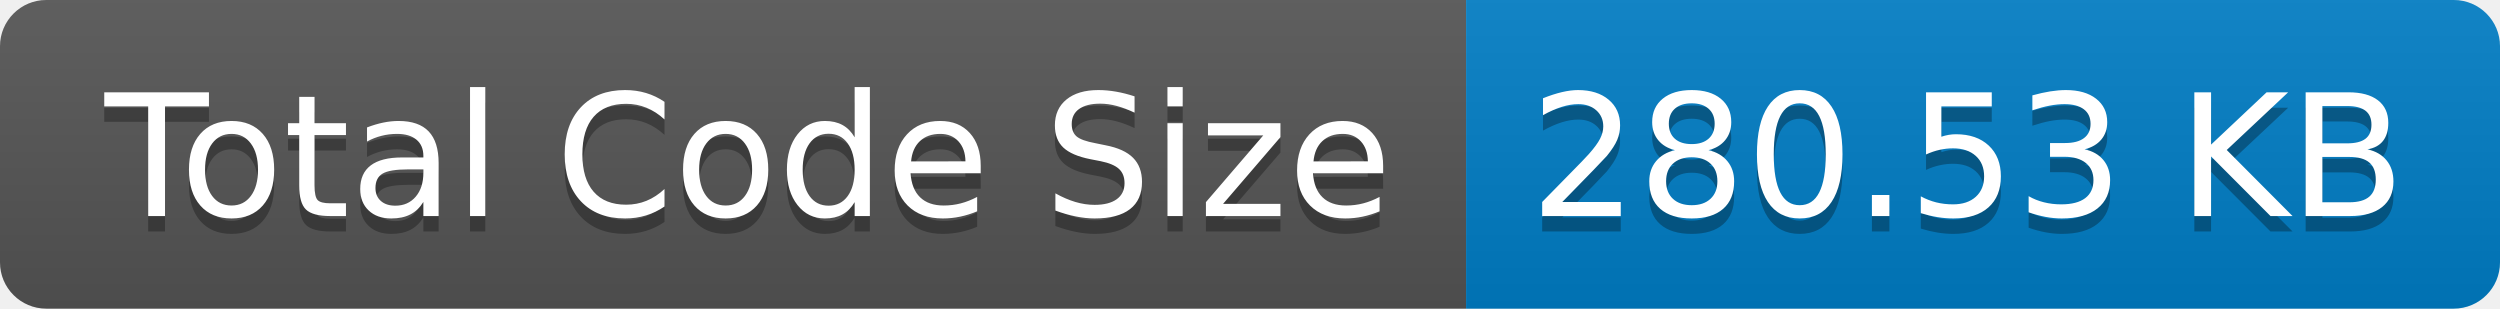
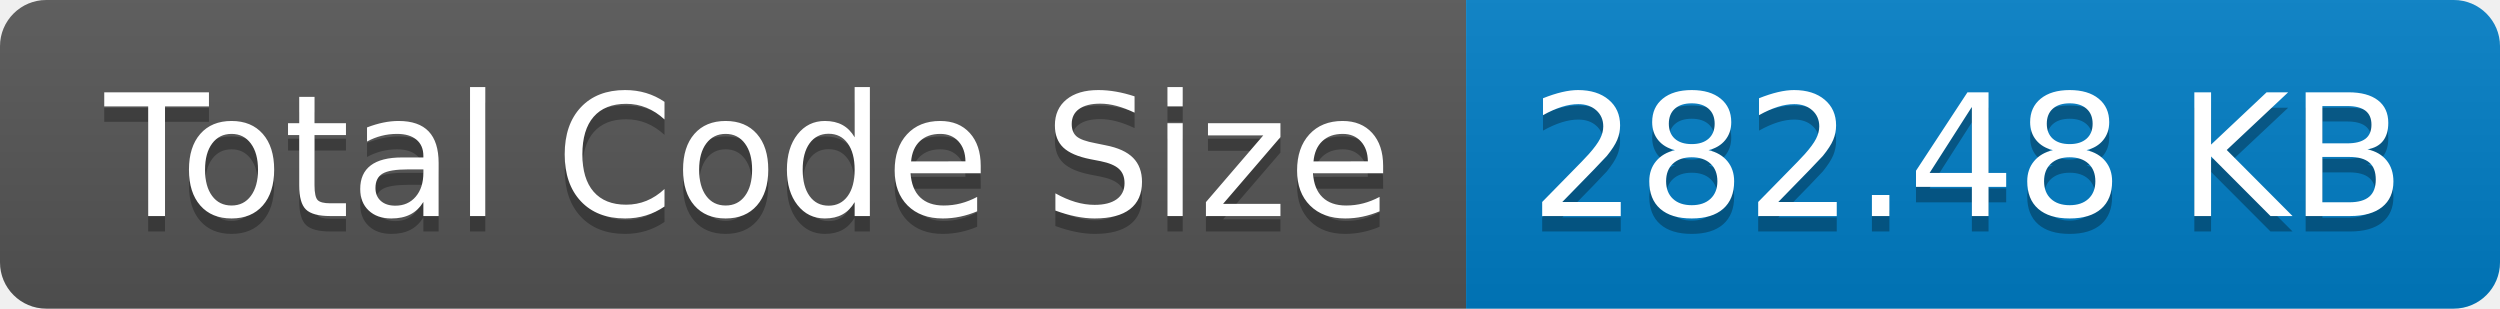
- <svg xmlns="http://www.w3.org/2000/svg" width="162" height="20" role="img" aria-label="Total Code Size: 280.53 KB">
+ <svg xmlns="http://www.w3.org/2000/svg" width="162" height="20" role="img" aria-label="Total Code Size: 282.48 KB">
  <linearGradient id="s" x2="0" y2="100%">
    <stop offset="0" stop-color="#bbb" stop-opacity=".1" />
    <stop offset="1" stop-opacity=".1" />
  </linearGradient>
  <clipPath id="r">
    <rect width="162" height="20" rx="3" fill="#fff" />
  </clipPath>
  <g clip-path="url(#r)">
    <rect width="95" height="20" fill="#555" />
    <rect x="95" width="67" height="20" fill="#007ec6" />
    <rect width="162" height="20" fill="url(#s)" />
  </g>
  <g fill="#fff" text-anchor="middle" font-family="Verdana,Geneva,DejaVu Sans,sans-serif" text-rendering="geometricPrecision" font-size="110">
    <text aria-hidden="true" x="485" y="150" fill="#010101" fill-opacity=".3" transform="scale(.1)" textLength="850">Total Code Size</text>
    <text x="485" y="140" transform="scale(.1)" fill="#fff" textLength="850">Total Code Size</text>
-     <text aria-hidden="true" x="1275" y="150" fill="#010101" fill-opacity=".3" transform="scale(.1)" textLength="570">280.53 KB</text>
-     <text x="1275" y="140" transform="scale(.1)" fill="#fff" textLength="570">280.53 KB</text>
+     <text aria-hidden="true" x="1275" y="150" fill="#010101" fill-opacity=".3" transform="scale(.1)" textLength="570">282.48 KB</text>
+     <text x="1275" y="140" transform="scale(.1)" fill="#fff" textLength="570">282.48 KB</text>
  </g>
</svg>
